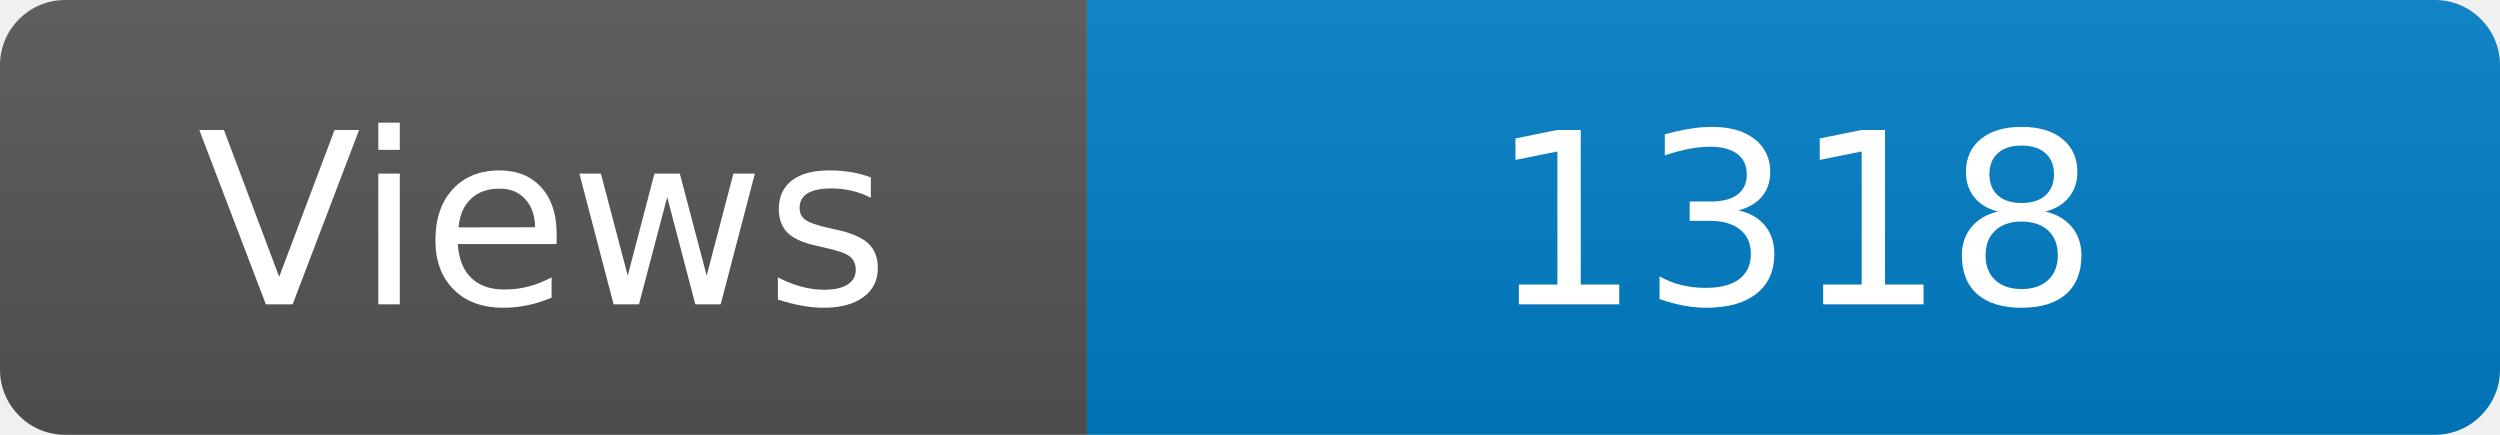
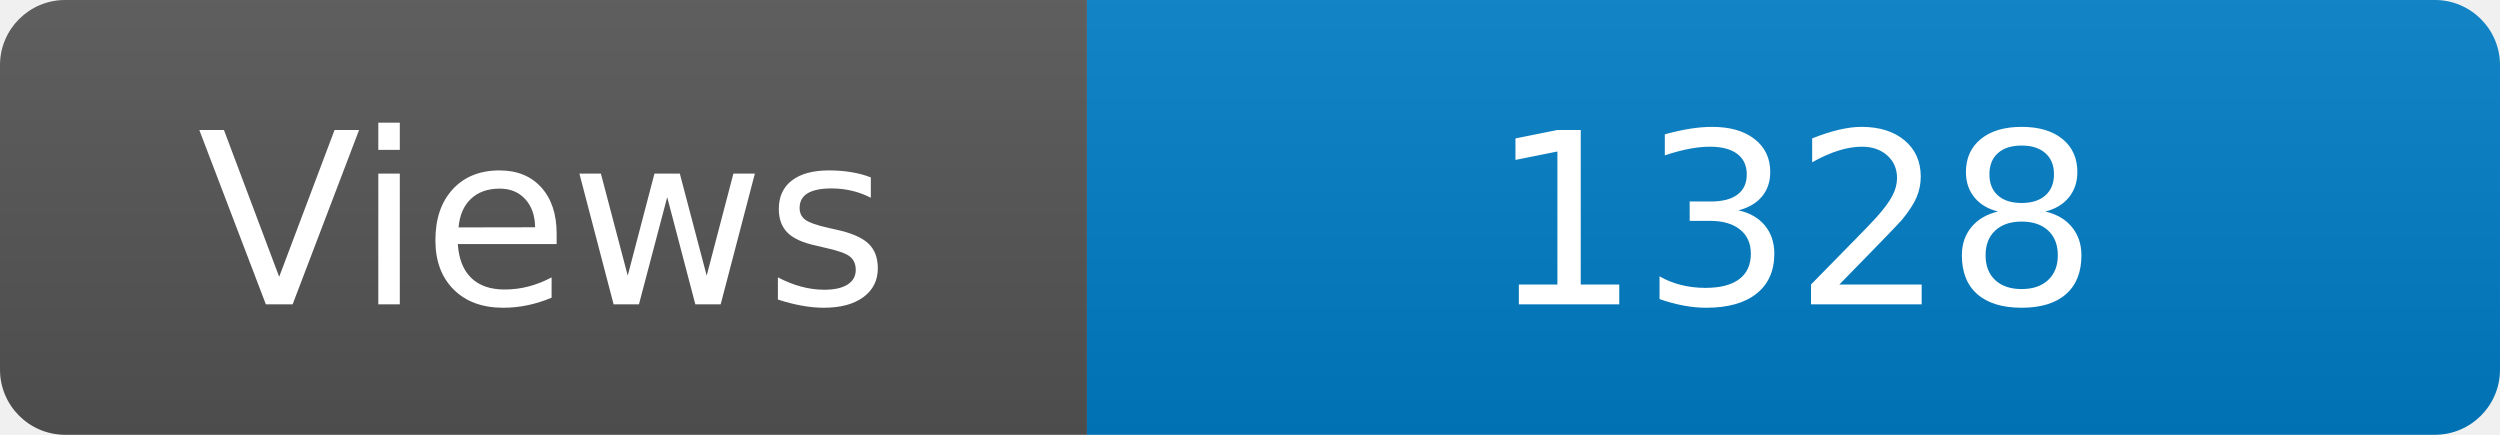
<svg xmlns="http://www.w3.org/2000/svg" width="115" height="20" role="img" aria-label="Maintained?: yes">
  <linearGradient id="s" x2="0" y2="100%">
    <stop offset="0" stop-color="#bbb" stop-opacity=".1" />
    <stop offset="1" stop-opacity=".1" />
  </linearGradient>
  <clipPath id="r">
    <rect width="115" height="20" rx="3" fill="#fff" />
  </clipPath>
  <g clip-path="url(#r)">
    <rect width="50" height="20" fill="#555" />
    <rect x="50" width="160" height="20" fill="#007ec6" />
    <rect width="115" height="20" fill="url(#s)" />
  </g>
  <g fill="#fff" text-anchor="middle" font-family="Verdana,Geneva,DejaVu Sans,sans-serif" font-size="110">
    <text x="250" y="140" transform="scale(.1)" fill="#fff">Views</text>
-     <text x="825" y="140" transform="scale(.1)" fill="#fff">1318</text>
+     <text x="825" y="140" transform="scale(.1)" fill="#fff">1328</text>
  </g>
</svg>
